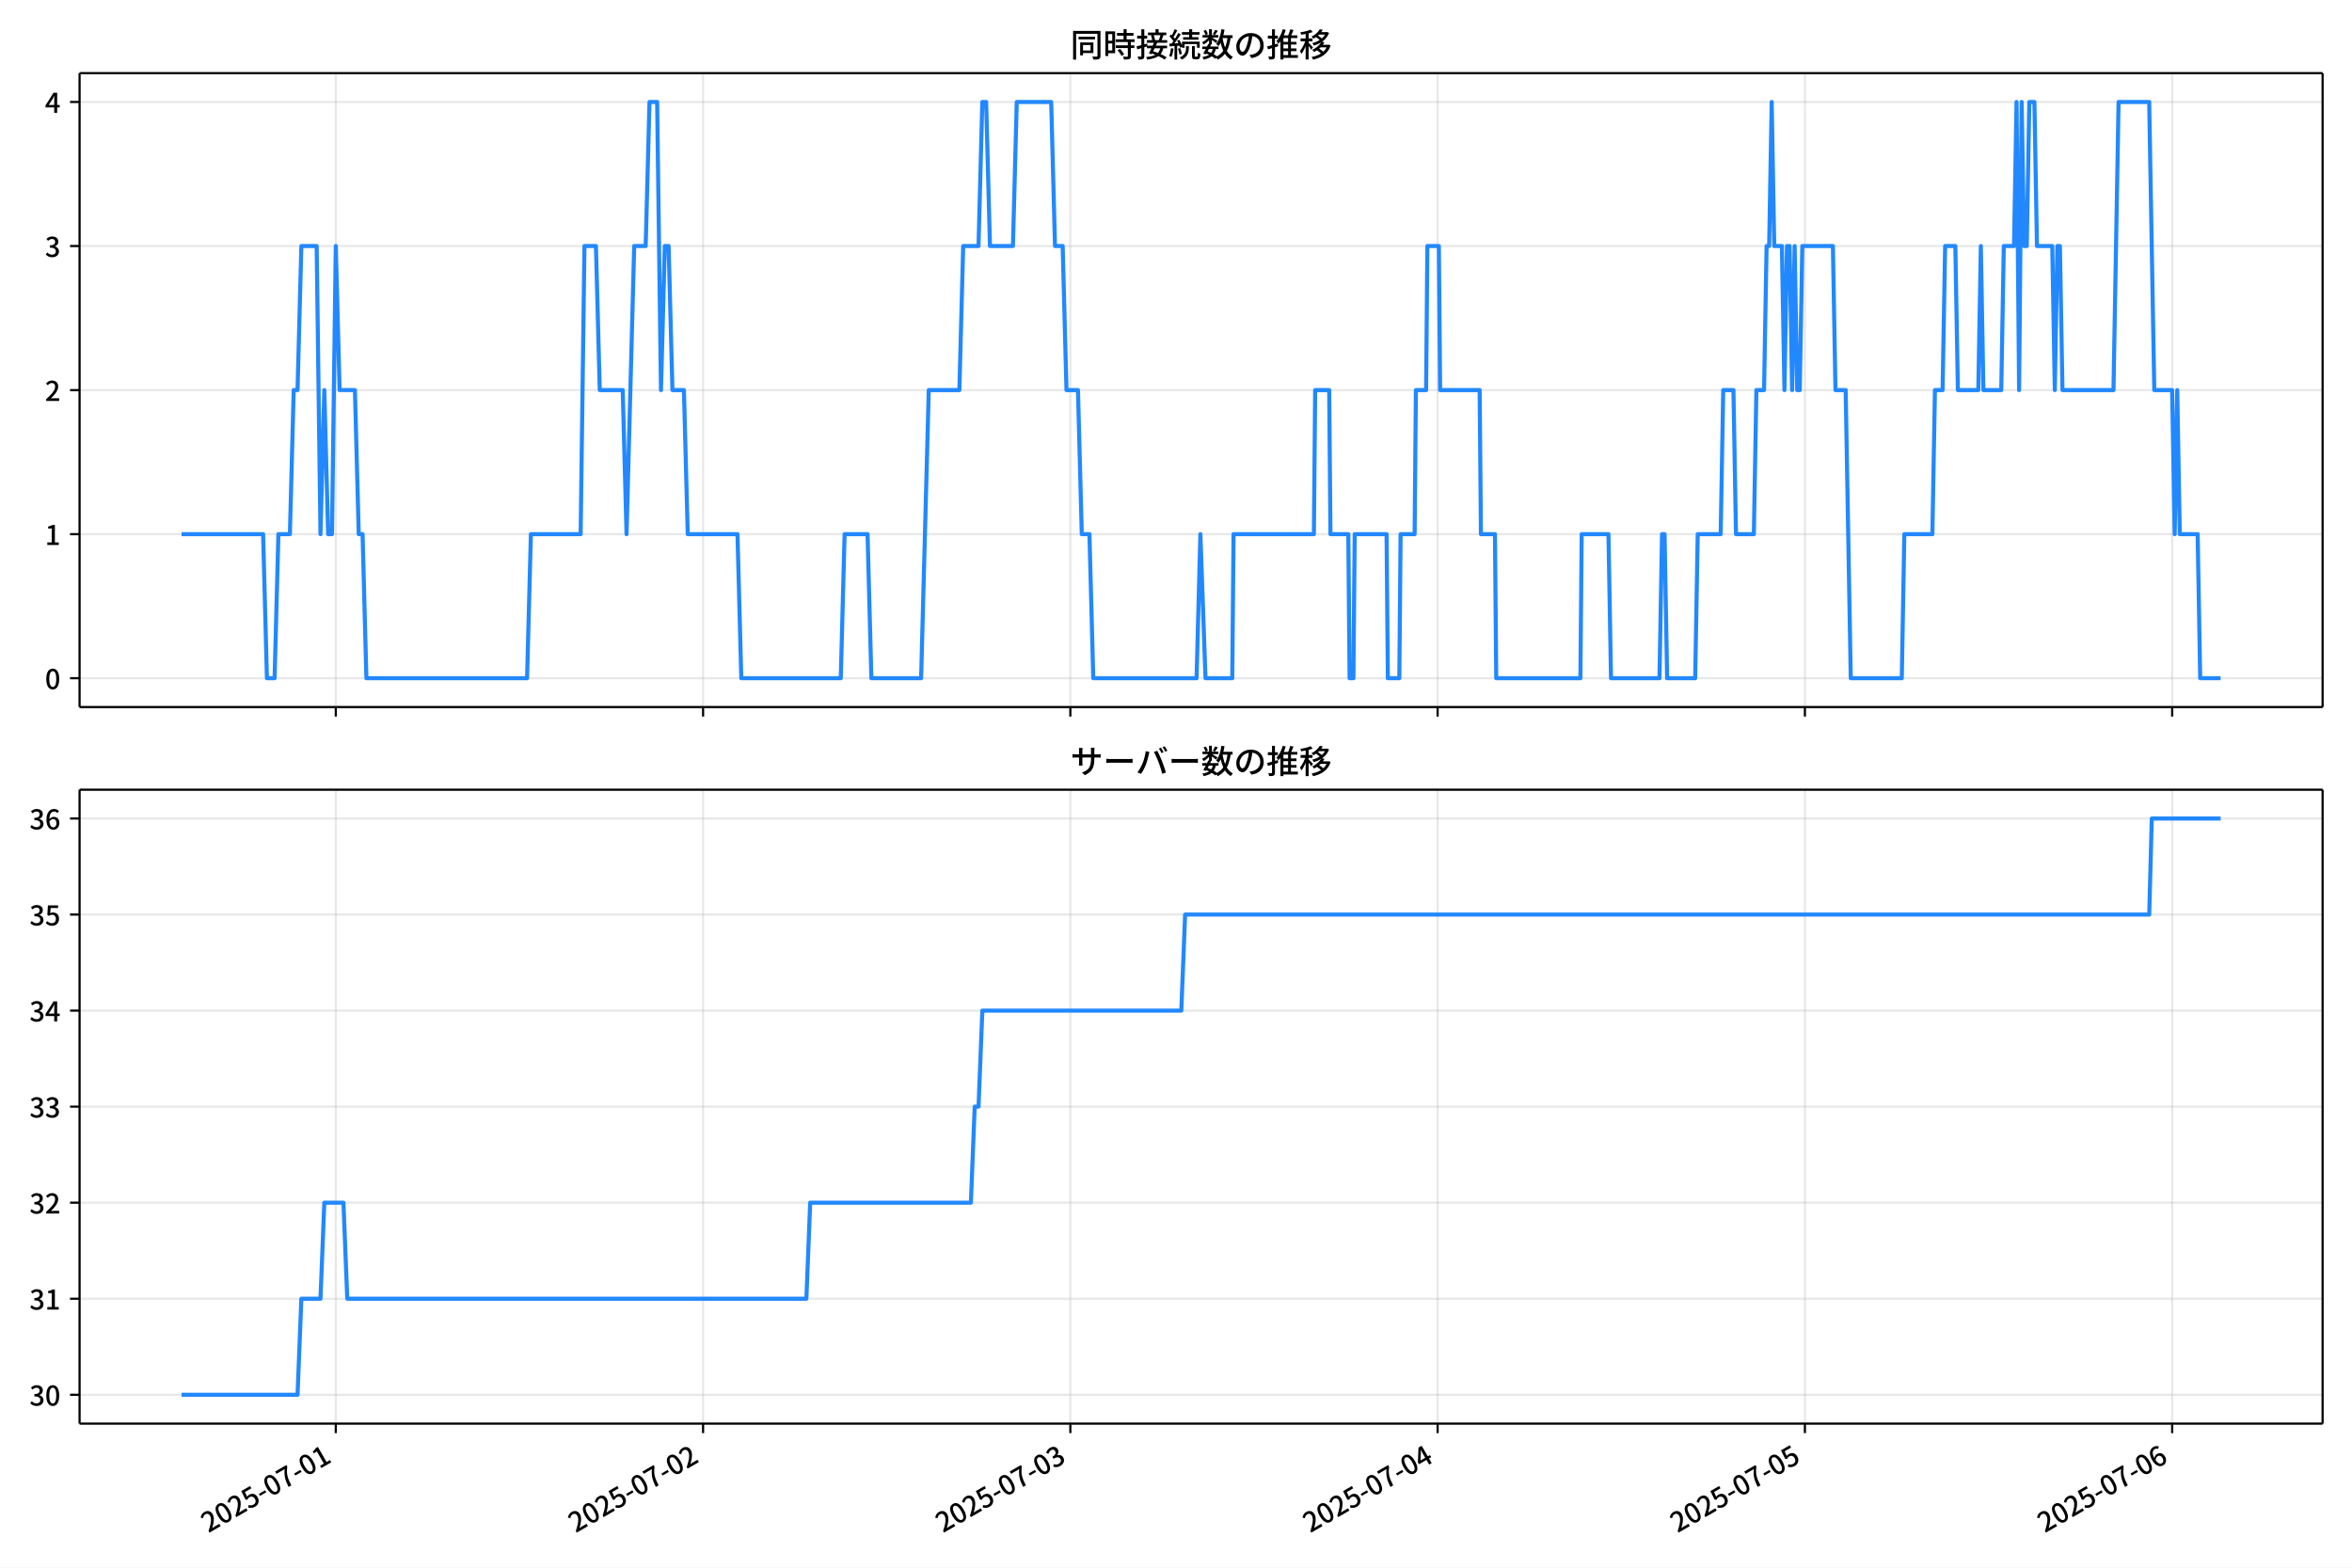
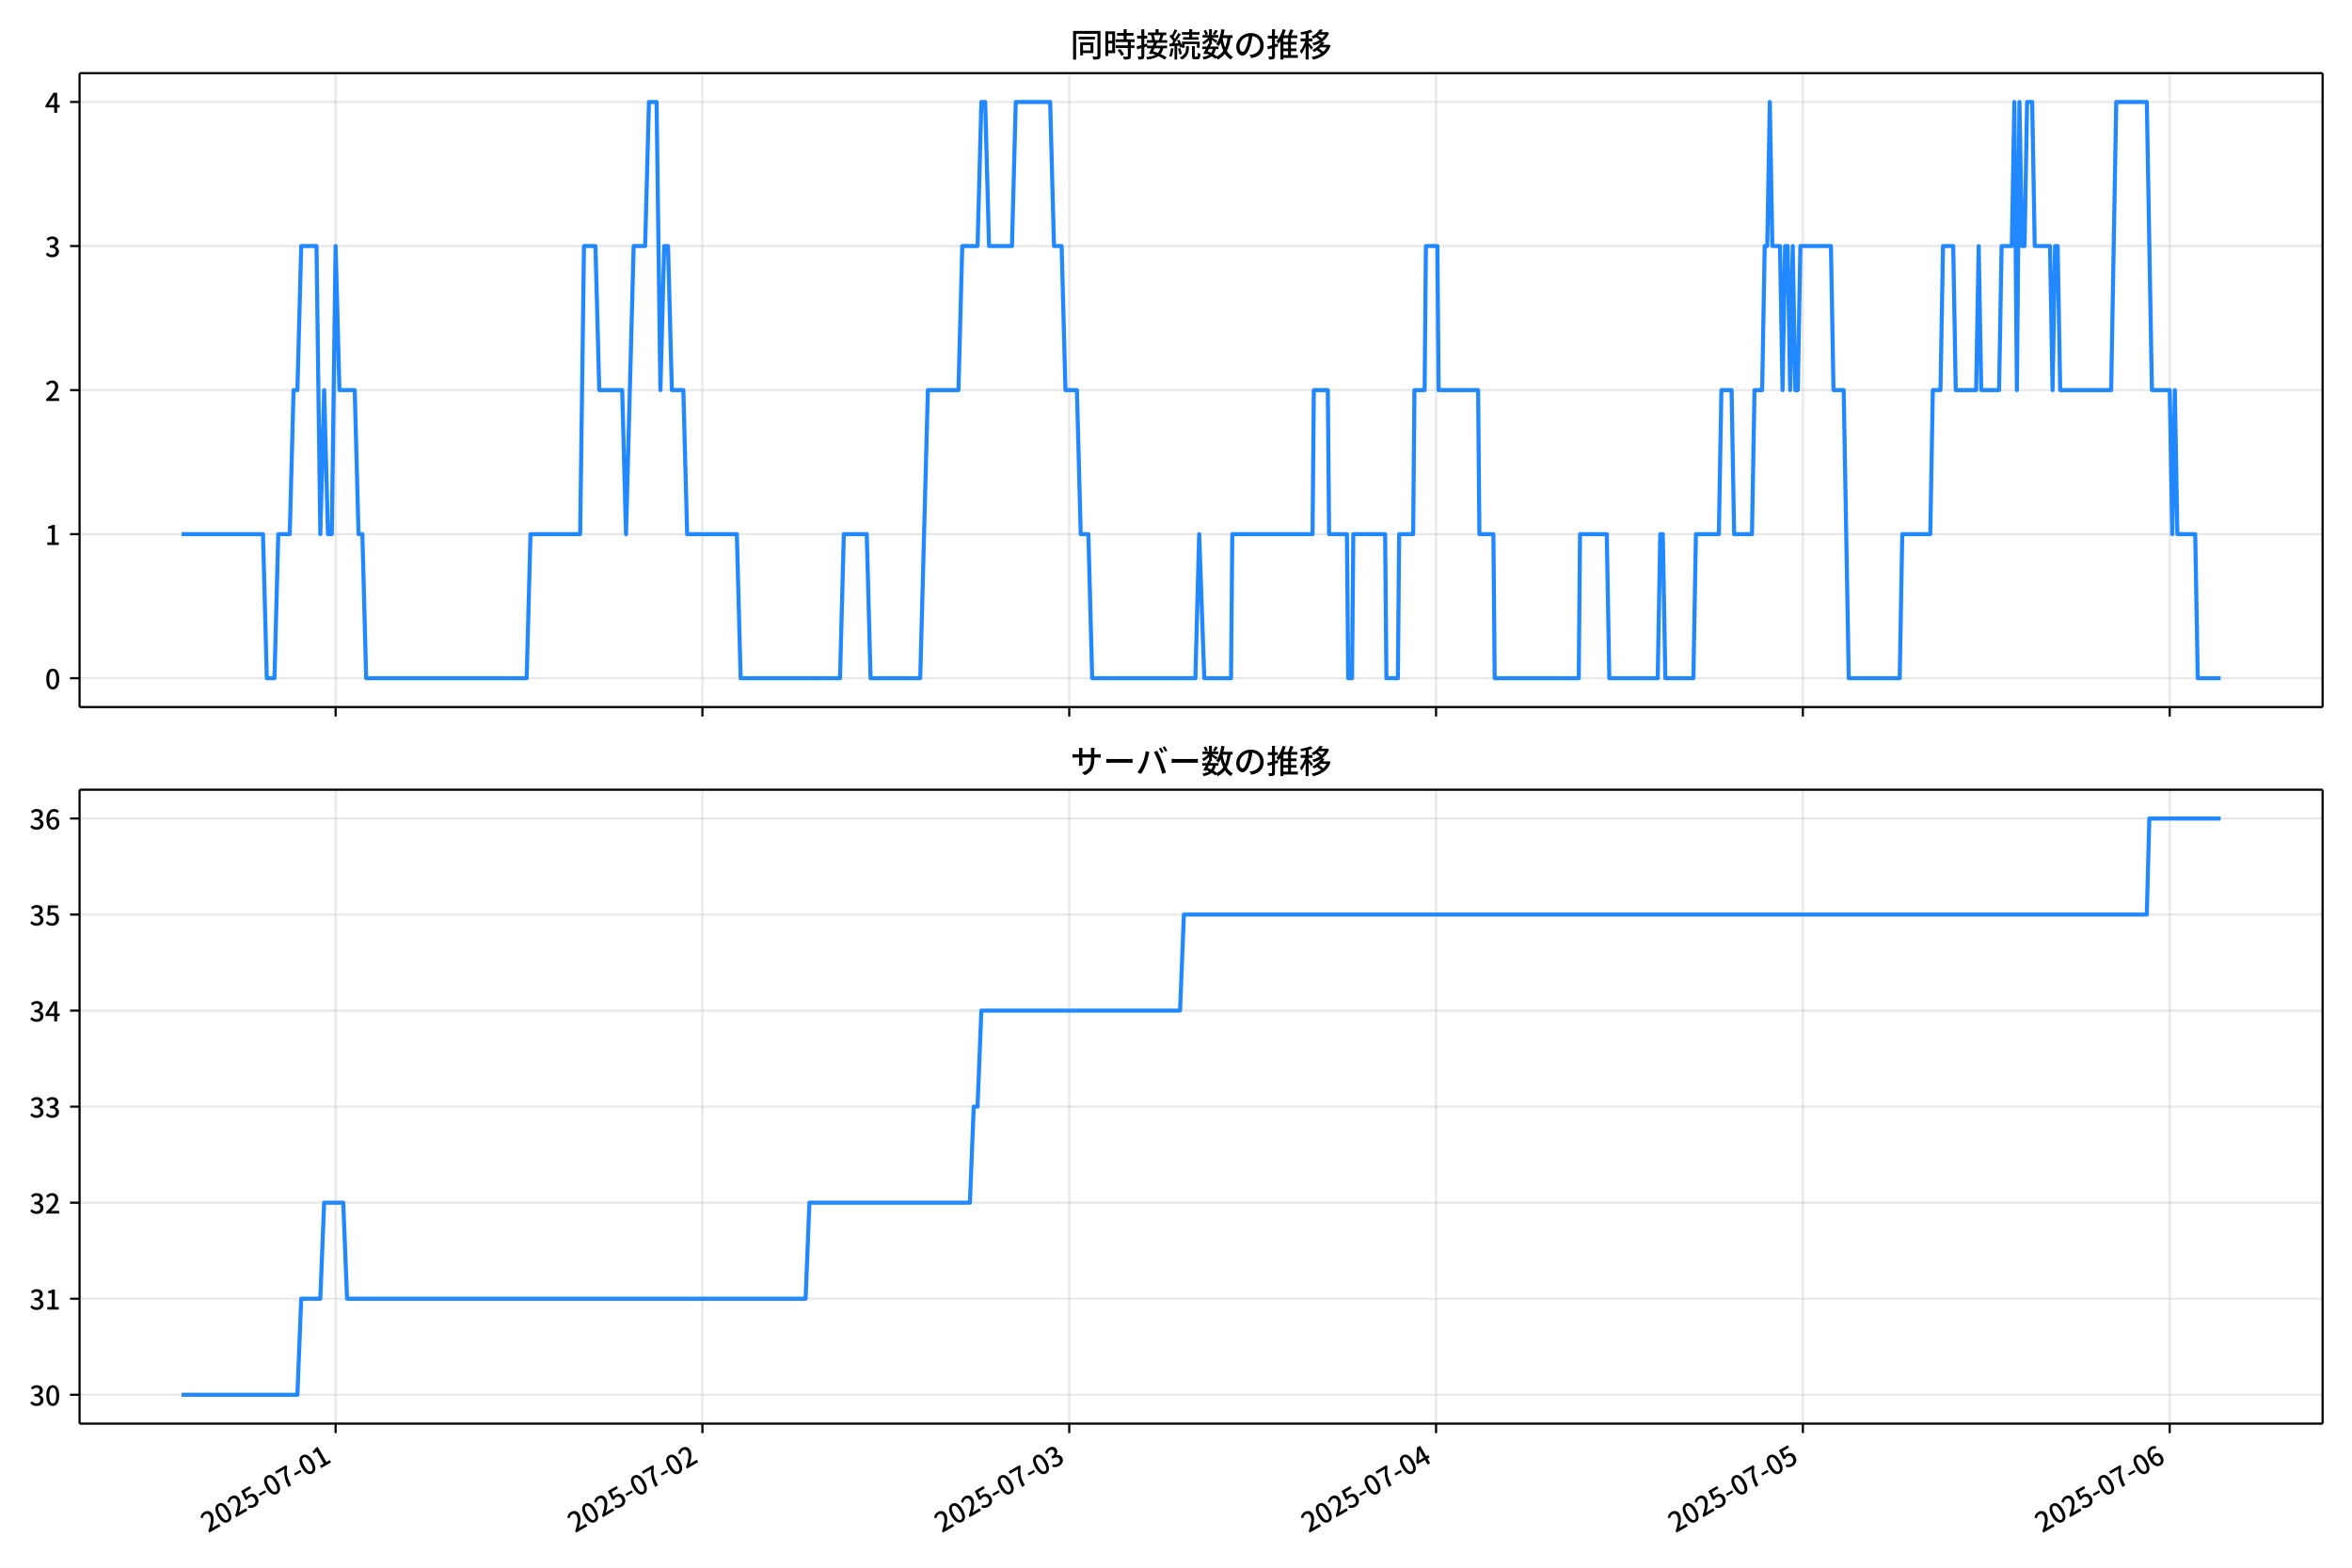
<svg xmlns="http://www.w3.org/2000/svg" xmlns:xlink="http://www.w3.org/1999/xlink" version="1.1" viewBox="0 0 864 576">
  <defs>
    <style type="text/css">*{stroke-linejoin: round; stroke-linecap: butt}</style>
  </defs>
  <g id="y">
    <g id="z">
      <path d="m0 576h864v-576h-864z" fill="#fff" />
    </g>
    <g id="aa">
      <g id="ab">
        <path d="m29.23 259.78h823.97v-232.9h-823.97z" fill="#fff" />
      </g>
      <g id="ac">
        <g id="ad">
          <g id="ae">
-             <path d="m123.35 259.78v-232.9" clip-path="url(#d)" fill="none" stroke="#b0b0b0" stroke-linecap="square" stroke-opacity=".3" stroke-width=".8" />
+             <path d="m123.28 259.78v-232.9" clip-path="url(#d)" fill="none" stroke="#b0b0b0" stroke-linecap="square" stroke-opacity=".3" stroke-width=".8" />
          </g>
          <g id="af">
            <defs>
-               <path id="e" d="m0 0v3.5" stroke="#000" stroke-width=".8" />
+               <path id="f" d="m0 0v3.5" stroke="#000" stroke-width=".8" />
            </defs>
-             <use x="123.354" y="259.778" stroke="#000000" stroke-width=".8" xlink:href="#e" />
+             <use x="123.283" y="259.778" stroke="#000000" stroke-width=".8" xlink:href="#f" />
          </g>
        </g>
        <g id="ag">
          <g id="ah">
-             <path d="m258.27 259.78v-232.9" clip-path="url(#d)" fill="none" stroke="#b0b0b0" stroke-linecap="square" stroke-opacity=".3" stroke-width=".8" />
+             <path d="m258.03 259.78v-232.9" clip-path="url(#d)" fill="none" stroke="#b0b0b0" stroke-linecap="square" stroke-opacity=".3" stroke-width=".8" />
          </g>
          <g id="ai">
-             <use x="258.272" y="259.778" stroke="#000000" stroke-width=".8" xlink:href="#e" />
+             <use x="258.033" y="259.778" stroke="#000000" stroke-width=".8" xlink:href="#f" />
          </g>
        </g>
        <g id="aj">
          <g id="ak">
-             <path d="m393.19 259.78v-232.9" clip-path="url(#d)" fill="none" stroke="#b0b0b0" stroke-linecap="square" stroke-opacity=".3" stroke-width=".8" />
+             <path d="m392.78 259.78v-232.9" clip-path="url(#d)" fill="none" stroke="#b0b0b0" stroke-linecap="square" stroke-opacity=".3" stroke-width=".8" />
          </g>
          <g id="al">
-             <use x="393.19" y="259.778" stroke="#000000" stroke-width=".8" xlink:href="#e" />
+             <use x="392.782" y="259.778" stroke="#000000" stroke-width=".8" xlink:href="#f" />
          </g>
        </g>
        <g id="am">
          <g id="an">
-             <path d="m528.11 259.78v-232.9" clip-path="url(#d)" fill="none" stroke="#b0b0b0" stroke-linecap="square" stroke-opacity=".3" stroke-width=".8" />
+             <path d="m527.53 259.78v-232.9" clip-path="url(#d)" fill="none" stroke="#b0b0b0" stroke-linecap="square" stroke-opacity=".3" stroke-width=".8" />
          </g>
          <g id="ao">
-             <use x="528.108" y="259.778" stroke="#000000" stroke-width=".8" xlink:href="#e" />
+             <use x="527.532" y="259.778" stroke="#000000" stroke-width=".8" xlink:href="#f" />
          </g>
        </g>
        <g id="ap">
          <g id="aq">
-             <path d="m663.03 259.78v-232.9" clip-path="url(#d)" fill="none" stroke="#b0b0b0" stroke-linecap="square" stroke-opacity=".3" stroke-width=".8" />
+             <path d="m662.28 259.78v-232.9" clip-path="url(#d)" fill="none" stroke="#b0b0b0" stroke-linecap="square" stroke-opacity=".3" stroke-width=".8" />
          </g>
          <g id="ar">
-             <use x="663.027" y="259.778" stroke="#000000" stroke-width=".8" xlink:href="#e" />
+             <use x="662.282" y="259.778" stroke="#000000" stroke-width=".8" xlink:href="#f" />
          </g>
        </g>
        <g id="as">
          <g id="at">
-             <path d="m797.95 259.78v-232.9" clip-path="url(#d)" fill="none" stroke="#b0b0b0" stroke-linecap="square" stroke-opacity=".3" stroke-width=".8" />
+             <path d="m797.03 259.78v-232.9" clip-path="url(#d)" fill="none" stroke="#b0b0b0" stroke-linecap="square" stroke-opacity=".3" stroke-width=".8" />
          </g>
          <g id="au">
-             <use x="797.945" y="259.778" stroke="#000000" stroke-width=".8" xlink:href="#e" />
+             <use x="797.032" y="259.778" stroke="#000000" stroke-width=".8" xlink:href="#f" />
          </g>
        </g>
      </g>
      <g id="av">
        <g id="aw">
          <g id="ax">
            <path d="m29.23 249.19h823.97" clip-path="url(#d)" fill="none" stroke="#b0b0b0" stroke-linecap="square" stroke-opacity=".3" stroke-width=".8" />
          </g>
          <g id="ay">
            <defs>
-               <path id="f" d="m0 0h-3.5" stroke="#000" stroke-width=".8" />
+               <path id="e" d="m0 0h-3.5" stroke="#000" stroke-width=".8" />
            </defs>
-             <use x="29.23" y="249.191" stroke="#000000" stroke-width=".8" xlink:href="#f" />
+             <use x="29.23" y="249.191" stroke="#000000" stroke-width=".8" xlink:href="#e" />
          </g>
          <g id="az">
            <g transform="translate(16.53 253.18) scale(.1 -.1)">
              <defs>
                <path id="a" transform="scale(.015625)" d="m1830-90q-460 0-806 275-346 276-535 823-188 547-188 1366 0 820 188 1357 189 538 535 803 346 266 806 266 461 0 800-269 340-269 528-803 189-534 189-1354 0-819-189-1366-188-547-528-823-339-275-800-275zm0 589q237 0 422 185 186 186 288 599 103 413 103 1091 0 679-103 1082-102 403-288 582-185 180-422 180-236 0-422-180-186-179-292-582-105-403-105-1082 0-678 105-1091 106-413 292-599 186-185 422-185z" />
              </defs>
              <use xlink:href="#a" />
            </g>
          </g>
        </g>
        <g id="ba">
          <g id="bb">
            <path d="m29.23 196.26h823.97" clip-path="url(#d)" fill="none" stroke="#b0b0b0" stroke-linecap="square" stroke-opacity=".3" stroke-width=".8" />
          </g>
          <g id="bc">
-             <use x="29.23" y="196.26" stroke="#000000" stroke-width=".8" xlink:href="#f" />
+             <use x="29.23" y="196.26" stroke="#000000" stroke-width=".8" xlink:href="#e" />
          </g>
          <g id="bd">
            <g transform="translate(16.53 200.25) scale(.1 -.1)">
              <defs>
                <path id="l" transform="scale(.015625)" d="m544 0v608h1037v3277h-845v467q333 58 579 147 247 90 451 218h557v-4109h915v-608h-2694z" />
              </defs>
              <use xlink:href="#l" />
            </g>
          </g>
        </g>
        <g id="be">
          <g id="bf">
            <path d="m29.23 143.33h823.97" clip-path="url(#d)" fill="none" stroke="#b0b0b0" stroke-linecap="square" stroke-opacity=".3" stroke-width=".8" />
          </g>
          <g id="bg">
-             <use x="29.23" y="143.329" stroke="#000000" stroke-width=".8" xlink:href="#f" />
+             <use x="29.23" y="143.329" stroke="#000000" stroke-width=".8" xlink:href="#e" />
          </g>
          <g id="bh">
            <g transform="translate(16.53 147.31) scale(.1 -.1)">
              <defs>
                <path id="b" transform="scale(.015625)" d="m282 0v429q697 621 1164 1136 468 515 701 956 234 442 234 826 0 256-87 451-86 196-262 301-176 106-445 106-275 0-506-151-230-150-422-368l-416 410q301 333 637 518 336 186 803 186 429 0 749-176t496-493 176-745q0-455-224-919t-615-935q-390-470-889-950 186 20 394 36t374 16h1184v-634h-3046z" />
              </defs>
              <use xlink:href="#b" />
            </g>
          </g>
        </g>
        <g id="bi">
          <g id="bj">
            <path d="m29.23 90.398h823.97" clip-path="url(#d)" fill="none" stroke="#b0b0b0" stroke-linecap="square" stroke-opacity=".3" stroke-width=".8" />
          </g>
          <g id="bk">
-             <use x="29.23" y="90.398" stroke="#000000" stroke-width=".8" xlink:href="#f" />
+             <use x="29.23" y="90.398" stroke="#000000" stroke-width=".8" xlink:href="#e" />
          </g>
          <g id="bl">
            <g transform="translate(16.53 94.383) scale(.1 -.1)">
              <defs>
                <path id="h" transform="scale(.015625)" d="m1715-90q-371 0-656 90t-503 240q-217 150-377 323l359 474q211-205 479-359 269-153 634-153 269 0 467 92 199 93 311 266t112 423q0 256-125 451t-429 300q-304 106-835 106v551q467 0 732 105 266 106 384 291 119 186 119 423 0 307-192 489-192 183-531 183-269 0-503-119-233-118-438-316l-384 460q282 256 614 413 333 157 737 157 422 0 748-144 327-144 512-413 186-269 186-659 0-403-221-685-221-281-592-422v-26q269-70 490-227t349-400 128-557q0-422-215-726-214-304-573-468-358-163-787-163z" />
              </defs>
              <use xlink:href="#h" />
            </g>
          </g>
        </g>
        <g id="bm">
          <g id="bn">
            <path d="m29.23 37.466h823.97" clip-path="url(#d)" fill="none" stroke="#b0b0b0" stroke-linecap="square" stroke-opacity=".3" stroke-width=".8" />
          </g>
          <g id="bo">
-             <use x="29.23" y="37.466" stroke="#000000" stroke-width=".8" xlink:href="#f" />
+             <use x="29.23" y="37.466" stroke="#000000" stroke-width=".8" xlink:href="#e" />
          </g>
          <g id="bp">
            <g transform="translate(16.53 41.451) scale(.1 -.1)">
              <defs>
                <path id="k" transform="scale(.015625)" d="m2170 0v3072q0 192 12 457 13 266 20 458h-26q-90-179-183-365-92-185-195-364l-921-1415h2579v-576h-3328v493l1875 2957h858v-4717h-691z" />
              </defs>
              <use xlink:href="#k" />
            </g>
          </g>
        </g>
      </g>
      <g id="bq">
-         <path d="m66.683 196.26h29.968l1.405 52.931h2.811l1.405-52.931h4.216l1.405-52.931h1.405l1.405-52.931h5.622l1.405 105.86 1.405-52.931 1.405 52.931h1.405l1.405-105.86 1.405 52.931h5.622l1.405 52.931h1.405l1.405 52.931h59.027l1.405-52.931h18.27l1.405-105.86h4.216l1.405 52.931h8.432l1.405 52.931 2.811-105.86h4.216l1.405-52.931h2.811l1.405 105.86 1.405-52.931h1.405l1.405 52.931h4.216l1.405 52.931h18.27l1.405 52.931h36.54l1.405-52.931h8.432l1.405 52.931h18.27l2.811-105.86h11.243l1.405-52.931h5.622l1.405-52.931h1.405l1.405 52.931h8.432l1.405-52.931h12.649l1.405 52.931h2.811l1.405 52.931h4.216l1.405 52.931h2.811l1.405 52.931h37.946l1.405-52.931 1.874 52.931h9.838l.468-52.931h29.513l.468-52.931h5.153l.468 52.931h6.559l.468 52.931h1.405l.468-52.931h11.712l.468 52.931h4.216l.468-52.931h5.153l.468-52.931h3.748l.468-52.931h4.216l.468 52.931h14.522l.468 52.931h5.153l.468 52.931h30.919l.468-52.931h9.838l.937 52.931h17.802l.937-52.931h.937l.937 52.931h10.306l.937-52.931h8.432l.937-52.931h3.748l.937 52.931h6.559l.937-52.931h2.811l.937-52.931h.937l.937-52.931.937 52.931h2.811l.937 52.931.937-52.931h.937l.937 52.931.937-52.931.937 52.931h.937l.937-52.931h11.243l.937 52.931h3.748l1.874 105.86h18.739l.937-52.931h10.306l.937-52.931h2.811l.937-52.931h3.748l.937 52.931h7.495l.937-52.931.937 52.931h6.559l.937-52.931h3.748l.937-52.931.937 105.86.937-105.86.937 52.931h.937l.937-52.931h1.874l.937 52.931h5.622l.937 52.931.937-52.931h.937l.937 52.931h18.739l1.874-105.86h11.243l1.874 105.86h6.559l.937 52.931.937-52.931.937 52.931h6.559l.937 52.931h7.495v0" clip-path="url(#d)" fill="none" stroke="#28f" stroke-linecap="square" stroke-width="1.5" />
+         <path d="m66.683 196.26h29.93l1.404 52.931h2.807l1.404-52.931h4.211l1.404-52.931h1.404l1.404-52.931h5.615l1.404 105.86 1.404-52.931 1.404 52.931h1.404l1.404-105.86 1.404 52.931h5.615l1.404 52.931h1.404l1.404 52.931h58.953l1.404-52.931h18.247l1.404-105.86h4.211l1.404 52.931h8.422l1.404 52.931 2.807-105.86h4.211l1.404-52.931h2.807l1.404 105.86 1.404-52.931h1.404l1.404 52.931h4.211l1.404 52.931h18.247l1.404 52.931h36.495l1.404-52.931h8.422l1.404 52.931h18.247l2.807-105.86h11.229l1.404-52.931h5.615l1.404-52.931h1.404l1.404 52.931h8.422l1.404-52.931h12.633l1.404 52.931h2.807l1.404 52.931h4.211l1.404 52.931h2.807l1.404 52.931h37.898l1.404-52.931 1.871 52.931h9.825l.468-52.931h29.477l.468-52.931h5.147l.468 52.931h6.55l.468 52.931h1.404l.468-52.931h11.697l.468 52.931h4.211l.468-52.931h5.147l.468-52.931h3.743l.468-52.931h4.211l.468 52.931h14.504l.468 52.931h5.147l.468 52.931h30.88l.468-52.931h9.825l.936 52.931h17.779l.936-52.931h.936l.936 52.931h10.293l.936-52.931h8.422l.936-52.931h3.743l.936 52.931h6.55l.936-52.931h2.807l.936-52.931h.936l.936-52.931.936 52.931h2.807l.936 52.931.936-52.931h.936l.936 52.931.936-52.931.936 52.931h.936l.936-52.931h11.229l.936 52.931h3.743l1.871 105.86h18.715l.936-52.931h10.293l.936-52.931h2.807l.936-52.931h3.743l.936 52.931h7.486l.936-52.931.936 52.931h6.55l.936-52.931h3.743l.936-52.931.936 105.86.936-105.86.936 52.931h.936l.936-52.931h1.871l.936 52.931h5.615l.936 52.931.936-52.931h.936l.936 52.931h18.715l1.871-105.86h11.229l1.871 105.86h6.55l.936 52.931.936-52.931.936 52.931h6.55l.936 52.931h8.422v0" clip-path="url(#d)" fill="none" stroke="#28f" stroke-linecap="square" stroke-width="1.5" />
      </g>
      <g id="br">
        <path d="m29.23 259.78v-232.9" fill="none" stroke="#000" stroke-linecap="square" stroke-width=".8" />
      </g>
      <g id="bs">
        <path d="m853.2 259.78v-232.9" fill="none" stroke="#000" stroke-linecap="square" stroke-width=".8" />
      </g>
      <g id="bt">
        <path d="m29.23 259.78h823.97" fill="none" stroke="#000" stroke-linecap="square" stroke-width=".8" />
      </g>
      <g id="bu">
        <path d="m29.23 26.88h823.97" fill="none" stroke="#000" stroke-linecap="square" stroke-width=".8" />
      </g>
      <g id="bv">
        <g transform="translate(393.22 20.88) scale(.12 -.12)">
          <defs>
            <path id="v" transform="scale(.015625)" d="m1587 3936h3232v-518h-3232v518zm320-1114h557v-2534h-557v2534zm301 0h2291v-2086h-2291v512h1734v1069h-1734v505zm-1683 2260h5113v-570h-4524v-5056h-589v5626zm4768 0h595v-4896q0-250-67-397t-227-218q-160-77-426-96t-675-19q-13 83-45 192t-77 218q-45 108-89 185 281-13 527-13 247 0 330 0 83 7 118 42 36 35 36 112v4890z" />
            <path id="t" transform="scale(.015625)" d="m2714 4672h3238v-525h-3238v525zm-244-1235h3712v-538h-3712v538zm20-1184h3635v-531h-3635v531zm1523 3155h595v-2310h-595v2310zm832-2451h589v-2823q0-230-61-364-61-135-227-199-167-70-423-86t-633-16q-20 121-78 285-57 163-121 284 275-6 509-9t310-3q77 6 106 28 29 23 29 93v2810zm-2023-1677 487 282q153-160 313-352t294-381q135-189 206-343l-519-313q-64 153-189 348-124 196-278 394-154 199-314 365zm-2086 3718h1619v-4281h-1619v544h1056v3187h-1056v550zm32-1843h1293v-537h-1293v537zm-320 1843h563v-4832h-563v4832z" />
            <path id="u" transform="scale(.015625)" d="m3866 5408h614v-870h-614v870zm-1479-653h3597v-518h-3597v518zm-230-1485h4e3v-518h-4e3v518zm825 922 519 102q64-160 121-342 58-182 96-352 39-170 45-304l-544-128q-6 134-42 313-35 180-83 365-48 186-112 346zm1856 109 589-71q-96-275-202-557-105-281-195-486l-518 77q58 147 122 329 64 183 118 372t86 336zm-2643-2106h3943v-518h-3943v518zm1408 685 602-115q-167-371-362-784t-390-797-362-685l-525 179q160 288 346 666t368 784 323 752zm-659-2157 358 403q352-102 733-240 381-137 752-304 371-166 697-336 327-169 558-329l-384-461q-218 160-532 336-313 176-685 345-371 170-755 323-384 154-742 263zm1894 1114 583-71q-122-550-353-944-230-393-604-662t-922-435q-547-167-1296-269-25 128-93 269-67 141-137 230 678 64 1168 192t819 349q330 221 531 550 202 330 304 791zm-4684 217q396 90 953 240 557 151 1120 311l77-544q-525-154-1053-311-528-156-963-284l-134 588zm121 2093h1965v-563h-1965v563zm819 1248h576v-5229q0-236-51-374t-192-208q-141-77-355-99-214-23-541-16-13 115-64 288t-109 294q205-6 381-6t234 0q64 0 92 28 29 29 29 93v5229z" />
            <path id="s" transform="scale(.015625)" d="m4058 5408h595v-1798h-595v1798zm-1415-563h3443v-499h-3443v499zm231-992h3008v-499h-3008v499zm-224-877h3475v-1203h-531v729h-2432v-729h-512v1203zm1964-877h551v-1881q0-122 22-157 23-35 106-35 25 0 92 0 68 0 135 0t99 0q51 0 83 54t45 224 19 515q90-70 234-131t259-93q-19-429-83-662-64-234-183-326-118-93-316-93-39 0-103 0t-134 0-138 0q-67 0-99 0-237 0-365 64t-176 218q-48 153-48 422v1881zm-1164-6h550v-455q0-243-48-528-48-284-186-579-137-294-409-572-272-279-727-503-70 90-192 208-121 118-230 195 416 205 665 438 250 234 371 474 122 240 164 467 42 228 42 413v442zm-2240 3309 524-192q-121-244-259-503-137-259-275-496t-259-416l-410 173q122 186 246 438 125 253 240 515 116 263 193 481zm716-743 500-230q-224-359-496-756-272-396-548-764-275-368-518-650l-358 205q179 211 377 483 199 272 387 569 189 298 358 592 170 295 298 551zm-1721-665 307 403q166-154 339-340 173-185 320-364t224-327l-326-460q-77 160-218 348-141 189-314 384-172 196-332 356zm1485-832 435 179q128-211 249-458 122-246 215-474 93-227 137-412l-473-211q-32 185-119 422-86 237-201 486-115 250-243 468zm-1530-583q422 26 998 54 576 29 1184 68l7-499q-570-45-1127-84-556-38-992-70l-70 531zm1702-992 436 135q121-276 214-596t118-556l-454-148q-26 237-112 563-86 327-202 602zm-1363 109 499-83q-57-455-163-897-105-441-253-748-51 32-134 73-83 42-170 83-86 42-144 62 148 294 234 697t131 813zm691 627h525v-2861h-525v2861z" />
            <path id="n" transform="scale(.015625)" d="m224 2022h3187v-499h-3187v499zm51 2247h3111v-487h-3111v487zm1127-1735 563-121q-154-320-333-672t-352-679q-173-326-326-582l-532 173q148 243 324 566t345 669q170 346 311 646zm934-832 563-64q-89-480-262-838t-461-614-701-432-976-298q-25 128-99 269t-157 237q659 102 1085 303 426 202 666 554t342 883zm422 3597 519-211q-147-218-298-436-150-217-278-377l-403 186q121 173 252 413 132 240 208 425zm-1203 109h563v-2957h-563v2957zm-1075-320 448 186q134-192 246-420 112-227 157-393l-467-211q-38 172-147 406t-237 432zm1094-1050 397-236q-160-263-400-529-240-265-519-489-278-224-553-378-51 103-141 237-89 135-179 218 269 109 534 294 266 186 493 416 228 231 368 467zm487-204q83-45 246-145 163-99 352-211t346-211 221-150l-327-423q-83 77-230 198-147 122-317 253-170 132-327 250-156 119-259 189l295 250zm1798 396h2311v-556h-2311v556zm115 1178 615-90q-103-640-263-1235t-384-1101q-224-505-512-889-44 57-134 134t-186 157-166 125q275 339 473 796 199 458 340 995 141 538 217 1108zm1223-1510 614-58q-147-1101-445-1940-297-838-813-1443-515-604-1321-1014-26 71-90 177-64 105-134 208-70 102-128 159 742 346 1212 880 471 535 730 1290 260 755 375 1741zm-1005-135q134-851 387-1597 253-745 659-1305 407-560 1002-874-70-57-154-150-83-93-154-189-70-96-121-179-633 371-1056 988-422 618-688 1434-265 816-425 1783l550 89zm-3309-3065 327 416q377-148 754-330 378-182 701-378 324-195 548-368l-416-435q-211 179-519 378-307 198-666 383-358 186-729 334z" />
            <path id="r" transform="scale(.015625)" d="m3686 4378q-64-493-163-1041-99-547-265-1084-192-653-432-1104t-522-688-595-237q-320 0-596 221-275 221-448 621-172 400-172 931 0 537 220 1017 221 480 611 851 391 372 909 583 519 211 1121 211 576 0 1040-186 464-185 793-515 330-329 502-771 173-441 173-941 0-672-278-1194-278-521-816-851-538-329-1318-444l-378 601q166 20 307 42t263 48q307 70 585 217 279 148 496 375 218 227 342 534 125 308 125 692t-122 713q-121 330-358 573-236 243-582 380-346 138-781 138-525 0-935-186-409-185-694-489-284-304-432-656-147-352-147-678 0-365 89-605 90-240 224-355 135-115 276-115t288 144 297 457q151 314 298 800 147 461 246 982 100 522 145 1021l684-12z" />
            <path id="o" transform="scale(.015625)" d="m2995 2925h2893v-519h-2893v519zm0-1280h2893v-519h-2893v519zm-64-1299h3232v-557h-3232v557zm1312 3577h563v-3763h-563v3763zm429 1466 634-141q-154-390-340-794-185-403-339-684l-512 140q103 199 208 458 106 259 195 528 90 269 154 493zm-1472 25 582-147q-153-518-371-1018-217-499-483-931t-573-758q-38 64-109 160-70 96-147 198-77 103-141 160 416 416 733 1034t509 1302zm128-1203h2720v-537h-2720v-4205h-582v4422l313 320h269zm-3174-2157q396 90 953 240 557 151 1120 311l77-544q-525-154-1053-311-528-156-963-284l-134 588zm121 2093h1965v-563h-1965v563zm819 1248h576v-5229q0-236-51-374t-192-208q-141-77-355-99-214-23-541-16-13 115-64 288t-109 294q205-6 381-6t234 0q64 0 92 28 29 29 29 93v5229z" />
            <path id="m" transform="scale(.015625)" d="m4051 5402 595-109q-281-493-729-941t-1107-806q-39 64-106 144t-141 153q-73 74-137 119 608 288 1011 678t614 762zm-77-557h1511v-493h-1863l352 493zm1293 0h109l109 25 384-179q-192-505-496-905t-695-701q-390-301-845-519-454-217-947-358-44 109-137 253t-176 227q448 109 867 294 419 186 777 445 359 259 631 592t419 730v96zm-1990-954 377 307q167-96 336-218 170-121 320-249 151-128 247-237l-397-332q-90 108-237 236t-317 259q-169 132-329 234zm1107-934 595-109q-307-538-803-1031-496-492-1232-876-38 64-102 144t-138 156q-74 77-138 116 455 217 807 483t604 554q253 288 407 563zm-90-589h1460v-506h-1818l358 506zm1268 0h121l109 26 384-167q-192-614-531-1075t-787-794q-448-332-983-553-534-221-1129-355-45 115-132 269-86 153-176 249 551 96 1043 285 493 189 903 473 410 285 714 669t464 883v90zm-2132-1056 410 339q186-102 384-237 198-134 371-275t282-269l-435-371q-103 128-270 272-166 144-361 288t-381 253zm-2150 3533h589v-5376h-589v5376zm-992-1242h2336v-569h-2336v569zm1024-224 365-160q-96-339-231-707-134-368-291-727-157-358-336-672-179-313-365-537-44 128-134 291t-160 272q173 192 339 457 167 266 323 570 157 304 282 618t208 595zm941 1946 416-467q-314-122-695-221-380-99-784-173-403-74-780-131-20 102-71 236-51 135-102 231 358 58 732 138 375 80 711 179t573 208zm-397-2579q58-45 179-170 122-125 266-266 144-140 259-265t160-183l-352-473q-58 102-157 255-99 154-218 317-118 164-227 311-108 147-185 237l275 237z" />
          </defs>
          <use xlink:href="#v" />
          <use transform="translate(100)" xlink:href="#t" />
          <use transform="translate(200)" xlink:href="#u" />
          <use transform="translate(300)" xlink:href="#s" />
          <use transform="translate(400)" xlink:href="#n" />
          <use transform="translate(500)" xlink:href="#r" />
          <use transform="translate(600)" xlink:href="#o" />
          <use transform="translate(700)" xlink:href="#m" />
        </g>
      </g>
    </g>
    <g id="bw">
      <g id="bx">
        <path d="m29.23 523.06h823.97v-232.9h-823.97z" fill="#fff" />
      </g>
      <g id="by">
        <g id="bz">
          <g id="ca">
-             <path d="m123.35 523.06v-232.9" clip-path="url(#c)" fill="none" stroke="#b0b0b0" stroke-linecap="square" stroke-opacity=".3" stroke-width=".8" />
+             <path d="m123.28 523.06v-232.9" clip-path="url(#c)" fill="none" stroke="#b0b0b0" stroke-linecap="square" stroke-opacity=".3" stroke-width=".8" />
          </g>
          <g id="cb">
-             <use x="123.354" y="523.055" stroke="#000000" stroke-width=".8" xlink:href="#e" />
+             <use x="123.283" y="523.055" stroke="#000000" stroke-width=".8" xlink:href="#f" />
          </g>
          <g id="cc">
-             <g transform="translate(76.564 563.33) rotate(-30) scale(.1 -.1)">
+             <g transform="translate(76.493 563.33) rotate(-30) scale(.1 -.1)">
              <defs>
                <path id="i" transform="scale(.015625)" d="m1715-90q-365 0-653 90t-506 237q-217 147-383 307l352 480q134-134 294-246t361-183q202-70 452-70 262 0 473 118 212 119 333 346 122 227 122 541 0 460-247 716-246 256-649 256-224 0-384-64t-365-198l-365 237 141 2240h2387v-627h-1747l-109-1204q154 77 307 118 154 42 340 42 397 0 723-160t518-490q192-329 192-847 0-519-224-887t-586-560q-361-192-777-192z" />
                <path id="g" transform="scale(.015625)" d="m301 1536v544h1689v-544h-1689z" />
                <path id="j" transform="scale(.015625)" d="m1235 0q32 646 109 1187t224 1024 384 941 576 938h-2208v627h3027v-455q-409-512-665-989-256-476-397-969t-205-1053-90-1251h-755z" />
              </defs>
              <use xlink:href="#b" />
              <use transform="translate(57)" xlink:href="#a" />
              <use transform="translate(114)" xlink:href="#b" />
              <use transform="translate(171)" xlink:href="#i" />
              <use transform="translate(228)" xlink:href="#g" />
              <use transform="translate(263.7)" xlink:href="#a" />
              <use transform="translate(320.7)" xlink:href="#j" />
              <use transform="translate(377.7)" xlink:href="#g" />
              <use transform="translate(413.4)" xlink:href="#a" />
              <use transform="translate(470.4)" xlink:href="#l" />
            </g>
          </g>
        </g>
        <g id="cd">
          <g id="ce">
-             <path d="m258.27 523.06v-232.9" clip-path="url(#c)" fill="none" stroke="#b0b0b0" stroke-linecap="square" stroke-opacity=".3" stroke-width=".8" />
+             <path d="m258.03 523.06v-232.9" clip-path="url(#c)" fill="none" stroke="#b0b0b0" stroke-linecap="square" stroke-opacity=".3" stroke-width=".8" />
          </g>
          <g id="cf">
-             <use x="258.272" y="523.055" stroke="#000000" stroke-width=".8" xlink:href="#e" />
+             <use x="258.033" y="523.055" stroke="#000000" stroke-width=".8" xlink:href="#f" />
          </g>
          <g id="cg">
-             <g transform="translate(211.48 563.33) rotate(-30) scale(.1 -.1)">
+             <g transform="translate(211.24 563.33) rotate(-30) scale(.1 -.1)">
              <use xlink:href="#b" />
              <use transform="translate(57)" xlink:href="#a" />
              <use transform="translate(114)" xlink:href="#b" />
              <use transform="translate(171)" xlink:href="#i" />
              <use transform="translate(228)" xlink:href="#g" />
              <use transform="translate(263.7)" xlink:href="#a" />
              <use transform="translate(320.7)" xlink:href="#j" />
              <use transform="translate(377.7)" xlink:href="#g" />
              <use transform="translate(413.4)" xlink:href="#a" />
              <use transform="translate(470.4)" xlink:href="#b" />
            </g>
          </g>
        </g>
        <g id="ch">
          <g id="ci">
-             <path d="m393.19 523.06v-232.9" clip-path="url(#c)" fill="none" stroke="#b0b0b0" stroke-linecap="square" stroke-opacity=".3" stroke-width=".8" />
+             <path d="m392.78 523.06v-232.9" clip-path="url(#c)" fill="none" stroke="#b0b0b0" stroke-linecap="square" stroke-opacity=".3" stroke-width=".8" />
          </g>
          <g id="cj">
-             <use x="393.19" y="523.055" stroke="#000000" stroke-width=".8" xlink:href="#e" />
+             <use x="392.782" y="523.055" stroke="#000000" stroke-width=".8" xlink:href="#f" />
          </g>
          <g id="ck">
-             <g transform="translate(346.4 563.33) rotate(-30) scale(.1 -.1)">
+             <g transform="translate(345.99 563.33) rotate(-30) scale(.1 -.1)">
              <use xlink:href="#b" />
              <use transform="translate(57)" xlink:href="#a" />
              <use transform="translate(114)" xlink:href="#b" />
              <use transform="translate(171)" xlink:href="#i" />
              <use transform="translate(228)" xlink:href="#g" />
              <use transform="translate(263.7)" xlink:href="#a" />
              <use transform="translate(320.7)" xlink:href="#j" />
              <use transform="translate(377.7)" xlink:href="#g" />
              <use transform="translate(413.4)" xlink:href="#a" />
              <use transform="translate(470.4)" xlink:href="#h" />
            </g>
          </g>
        </g>
        <g id="cl">
          <g id="cm">
-             <path d="m528.11 523.06v-232.9" clip-path="url(#c)" fill="none" stroke="#b0b0b0" stroke-linecap="square" stroke-opacity=".3" stroke-width=".8" />
+             <path d="m527.53 523.06v-232.9" clip-path="url(#c)" fill="none" stroke="#b0b0b0" stroke-linecap="square" stroke-opacity=".3" stroke-width=".8" />
          </g>
          <g id="cn">
-             <use x="528.108" y="523.055" stroke="#000000" stroke-width=".8" xlink:href="#e" />
+             <use x="527.532" y="523.055" stroke="#000000" stroke-width=".8" xlink:href="#f" />
          </g>
          <g id="co">
-             <g transform="translate(481.32 563.33) rotate(-30) scale(.1 -.1)">
+             <g transform="translate(480.74 563.33) rotate(-30) scale(.1 -.1)">
              <use xlink:href="#b" />
              <use transform="translate(57)" xlink:href="#a" />
              <use transform="translate(114)" xlink:href="#b" />
              <use transform="translate(171)" xlink:href="#i" />
              <use transform="translate(228)" xlink:href="#g" />
              <use transform="translate(263.7)" xlink:href="#a" />
              <use transform="translate(320.7)" xlink:href="#j" />
              <use transform="translate(377.7)" xlink:href="#g" />
              <use transform="translate(413.4)" xlink:href="#a" />
              <use transform="translate(470.4)" xlink:href="#k" />
            </g>
          </g>
        </g>
        <g id="cp">
          <g id="cq">
-             <path d="m663.03 523.06v-232.9" clip-path="url(#c)" fill="none" stroke="#b0b0b0" stroke-linecap="square" stroke-opacity=".3" stroke-width=".8" />
+             <path d="m662.28 523.06v-232.9" clip-path="url(#c)" fill="none" stroke="#b0b0b0" stroke-linecap="square" stroke-opacity=".3" stroke-width=".8" />
          </g>
          <g id="cr">
-             <use x="663.027" y="523.055" stroke="#000000" stroke-width=".8" xlink:href="#e" />
+             <use x="662.282" y="523.055" stroke="#000000" stroke-width=".8" xlink:href="#f" />
          </g>
          <g id="cs">
-             <g transform="translate(616.24 563.33) rotate(-30) scale(.1 -.1)">
+             <g transform="translate(615.49 563.33) rotate(-30) scale(.1 -.1)">
              <use xlink:href="#b" />
              <use transform="translate(57)" xlink:href="#a" />
              <use transform="translate(114)" xlink:href="#b" />
              <use transform="translate(171)" xlink:href="#i" />
              <use transform="translate(228)" xlink:href="#g" />
              <use transform="translate(263.7)" xlink:href="#a" />
              <use transform="translate(320.7)" xlink:href="#j" />
              <use transform="translate(377.7)" xlink:href="#g" />
              <use transform="translate(413.4)" xlink:href="#a" />
              <use transform="translate(470.4)" xlink:href="#i" />
            </g>
          </g>
        </g>
        <g id="ct">
          <g id="cu">
-             <path d="m797.95 523.06v-232.9" clip-path="url(#c)" fill="none" stroke="#b0b0b0" stroke-linecap="square" stroke-opacity=".3" stroke-width=".8" />
+             <path d="m797.03 523.06v-232.9" clip-path="url(#c)" fill="none" stroke="#b0b0b0" stroke-linecap="square" stroke-opacity=".3" stroke-width=".8" />
          </g>
          <g id="cv">
-             <use x="797.945" y="523.055" stroke="#000000" stroke-width=".8" xlink:href="#e" />
+             <use x="797.032" y="523.055" stroke="#000000" stroke-width=".8" xlink:href="#f" />
          </g>
          <g id="cw">
-             <g transform="translate(751.16 563.33) rotate(-30) scale(.1 -.1)">
+             <g transform="translate(750.24 563.33) rotate(-30) scale(.1 -.1)">
              <defs>
                <path id="p" transform="scale(.015625)" d="m1971-90q-339 0-634 144-294 144-518 435-224 292-352 733-128 442-128 1044 0 678 147 1161 148 483 397 784 250 301 570 445t665 144q397 0 688-147 292-147 490-359l-403-448q-128 154-327 253-198 99-409 99-307 0-567-182-259-182-413-605-153-422-153-1145 0-608 115-1002t326-589q212-195 493-195 212 0 375 121 163 122 259 343t96 522q0 300-90 511-89 212-259 320-169 109-419 109-211 0-451-134t-458-461l-25 538q134 192 313 323t374 201q196 71 375 71 397 0 694-163 298-163 467-490 170-326 170-825 0-468-195-817-195-348-512-544-317-195-701-195z" />
              </defs>
              <use xlink:href="#b" />
              <use transform="translate(57)" xlink:href="#a" />
              <use transform="translate(114)" xlink:href="#b" />
              <use transform="translate(171)" xlink:href="#i" />
              <use transform="translate(228)" xlink:href="#g" />
              <use transform="translate(263.7)" xlink:href="#a" />
              <use transform="translate(320.7)" xlink:href="#j" />
              <use transform="translate(377.7)" xlink:href="#g" />
              <use transform="translate(413.4)" xlink:href="#a" />
              <use transform="translate(470.4)" xlink:href="#p" />
            </g>
          </g>
        </g>
      </g>
      <g id="cx">
        <g id="cy">
          <g id="cz">
            <path d="m29.23 512.47h823.97" clip-path="url(#c)" fill="none" stroke="#b0b0b0" stroke-linecap="square" stroke-opacity=".3" stroke-width=".8" />
          </g>
          <g id="da">
-             <use x="29.23" y="512.469" stroke="#000000" stroke-width=".8" xlink:href="#f" />
+             <use x="29.23" y="512.469" stroke="#000000" stroke-width=".8" xlink:href="#e" />
          </g>
          <g id="db">
            <g transform="translate(10.83 516.45) scale(.1 -.1)">
              <use xlink:href="#h" />
              <use transform="translate(57)" xlink:href="#a" />
            </g>
          </g>
        </g>
        <g id="dc">
          <g id="dd">
            <path d="m29.23 477.18h823.97" clip-path="url(#c)" fill="none" stroke="#b0b0b0" stroke-linecap="square" stroke-opacity=".3" stroke-width=".8" />
          </g>
          <g id="de">
-             <use x="29.23" y="477.182" stroke="#000000" stroke-width=".8" xlink:href="#f" />
+             <use x="29.23" y="477.182" stroke="#000000" stroke-width=".8" xlink:href="#e" />
          </g>
          <g id="df">
            <g transform="translate(10.83 481.17) scale(.1 -.1)">
              <use xlink:href="#h" />
              <use transform="translate(57)" xlink:href="#l" />
            </g>
          </g>
        </g>
        <g id="dg">
          <g id="dh">
            <path d="m29.23 441.89h823.97" clip-path="url(#c)" fill="none" stroke="#b0b0b0" stroke-linecap="square" stroke-opacity=".3" stroke-width=".8" />
          </g>
          <g id="di">
-             <use x="29.23" y="441.894" stroke="#000000" stroke-width=".8" xlink:href="#f" />
+             <use x="29.23" y="441.894" stroke="#000000" stroke-width=".8" xlink:href="#e" />
          </g>
          <g id="dj">
            <g transform="translate(10.83 445.88) scale(.1 -.1)">
              <use xlink:href="#h" />
              <use transform="translate(57)" xlink:href="#b" />
            </g>
          </g>
        </g>
        <g id="dk">
          <g id="dl">
            <path d="m29.23 406.61h823.97" clip-path="url(#c)" fill="none" stroke="#b0b0b0" stroke-linecap="square" stroke-opacity=".3" stroke-width=".8" />
          </g>
          <g id="dm">
-             <use x="29.23" y="406.607" stroke="#000000" stroke-width=".8" xlink:href="#f" />
+             <use x="29.23" y="406.607" stroke="#000000" stroke-width=".8" xlink:href="#e" />
          </g>
          <g id="dn">
            <g transform="translate(10.83 410.59) scale(.1 -.1)">
              <use xlink:href="#h" />
              <use transform="translate(57)" xlink:href="#h" />
            </g>
          </g>
        </g>
        <g id="do">
          <g id="dp">
            <path d="m29.23 371.32h823.97" clip-path="url(#c)" fill="none" stroke="#b0b0b0" stroke-linecap="square" stroke-opacity=".3" stroke-width=".8" />
          </g>
          <g id="dq">
-             <use x="29.23" y="371.319" stroke="#000000" stroke-width=".8" xlink:href="#f" />
+             <use x="29.23" y="371.319" stroke="#000000" stroke-width=".8" xlink:href="#e" />
          </g>
          <g id="dr">
            <g transform="translate(10.83 375.3) scale(.1 -.1)">
              <use xlink:href="#h" />
              <use transform="translate(57)" xlink:href="#k" />
            </g>
          </g>
        </g>
        <g id="ds">
          <g id="dt">
            <path d="m29.23 336.03h823.97" clip-path="url(#c)" fill="none" stroke="#b0b0b0" stroke-linecap="square" stroke-opacity=".3" stroke-width=".8" />
          </g>
          <g id="du">
-             <use x="29.23" y="336.032" stroke="#000000" stroke-width=".8" xlink:href="#f" />
+             <use x="29.23" y="336.032" stroke="#000000" stroke-width=".8" xlink:href="#e" />
          </g>
          <g id="dv">
            <g transform="translate(10.83 340.02) scale(.1 -.1)">
              <use xlink:href="#h" />
              <use transform="translate(57)" xlink:href="#i" />
            </g>
          </g>
        </g>
        <g id="dw">
          <g id="dx">
            <path d="m29.23 300.74h823.97" clip-path="url(#c)" fill="none" stroke="#b0b0b0" stroke-linecap="square" stroke-opacity=".3" stroke-width=".8" />
          </g>
          <g id="dy">
-             <use x="29.23" y="300.744" stroke="#000000" stroke-width=".8" xlink:href="#f" />
+             <use x="29.23" y="300.744" stroke="#000000" stroke-width=".8" xlink:href="#e" />
          </g>
          <g id="dz">
            <g transform="translate(10.83 304.73) scale(.1 -.1)">
              <use xlink:href="#h" />
              <use transform="translate(57)" xlink:href="#p" />
            </g>
          </g>
        </g>
      </g>
      <g id="ea">
-         <path d="m66.683 512.47h42.616l1.405-35.288h7.027l1.405-35.288h7.027l1.405 35.288h168.65l1.405-35.288h59.027l1.405-35.288h1.405l1.405-35.288h73.081l1.405-35.288h354.16l.937-35.288h25.297v0" clip-path="url(#c)" fill="none" stroke="#28f" stroke-linecap="square" stroke-width="1.5" />
+         <path d="m66.683 512.47h42.563l1.404-35.288h7.018l1.404-35.288h7.018l1.404 35.288h168.44l1.404-35.288h58.953l1.404-35.288h1.404l1.404-35.288h72.989l1.404-35.288h353.72l.936-35.288h26.201v0" clip-path="url(#c)" fill="none" stroke="#28f" stroke-linecap="square" stroke-width="1.5" />
      </g>
      <g id="eb">
        <path d="m29.23 523.06v-232.9" fill="none" stroke="#000" stroke-linecap="square" stroke-width=".8" />
      </g>
      <g id="ec">
        <path d="m853.2 523.06v-232.9" fill="none" stroke="#000" stroke-linecap="square" stroke-width=".8" />
      </g>
      <g id="ed">
        <path d="m29.23 523.06h823.97" fill="none" stroke="#000" stroke-linecap="square" stroke-width=".8" />
      </g>
      <g id="ee">
        <path d="m29.23 290.16h823.97" fill="none" stroke="#000" stroke-linecap="square" stroke-width=".8" />
      </g>
      <g id="ef">
        <g transform="translate(393.22 284.16) scale(.12 -.12)">
          <defs>
            <path id="x" transform="scale(.015625)" d="m4685 2893q0-621-84-1111-83-489-288-877-204-387-569-691t-928-560l-544 512q448 167 781 371 333 205 550 503 218 298 323 739 106 442 106 1075v1620q0 192-10 339-9 147-22 217h723q-6-70-22-217t-16-339v-1581zm-2304 2086q-7-64-23-199-16-134-16-313v-2317q0-128 6-256 7-128 13-224 7-96 13-140h-710q6 44 12 140 7 96 13 221 7 125 7 259v2317q0 122-10 256-9 135-28 256h723zm-1978-1197q45-12 144-22t237-20q138-9 285-9h4217q237 0 394 13t246 26v-679q-76 7-240 13-163 6-393 6h-4224q-147 0-282-3-134-3-234-10-99-6-150-12v697z" />
            <path id="q" transform="scale(.015625)" d="m621 2854q109-6 265-16 157-9 339-16 183-6 349-6 128 0 352 0t509 0 598 0q314 0 624 0 311 0 586 0t486 0q212 0 327 0 230 0 416 16t301 22v-793q-109 6-308 19-198 13-409 13-109 0-324 0-214 0-489 0t-586 0q-310 0-624 0-313 0-598 0t-509 0-352 0q-262 0-525-10-262-9-428-22v793z" />
            <path id="w" transform="scale(.015625)" d="m4941 5037q83-109 176-269t182-320q90-160 154-288l-416-179q-96 192-240 448t-272 435l416 173zm723 275q83-122 182-282 100-160 196-317 96-156 153-271l-416-186q-102 205-246 454-144 250-279 429l410 173zm-4339-3360q102 262 201 556 100 295 183 612t144 630q61 314 93 602l723-147q-19-83-45-183-26-99-48-195t-42-166q-32-154-86-394t-131-512-164-551q-86-278-182-514-115-301-269-618-153-317-326-618-173-300-346-550l-697 294q301 397 563 874t429 880zm3155 198q-96 250-215 531-118 282-243 567-124 285-246 534-122 250-224 429l659 218q96-179 221-429t253-535q128-284 249-566 122-281 218-525 90-230 195-518 106-288 211-592 106-304 195-589 90-285 154-515l-729-237q-84 352-199 736t-240 768-259 723z" />
          </defs>
          <use xlink:href="#x" />
          <use transform="translate(100)" xlink:href="#q" />
          <use transform="translate(200)" xlink:href="#w" />
          <use transform="translate(300)" xlink:href="#q" />
          <use transform="translate(400)" xlink:href="#n" />
          <use transform="translate(500)" xlink:href="#r" />
          <use transform="translate(600)" xlink:href="#o" />
          <use transform="translate(700)" xlink:href="#m" />
        </g>
      </g>
    </g>
  </g>
  <defs>
    <clipPath id="d">
      <rect x="29.23" y="26.88" width="823.97" height="232.9" />
    </clipPath>
    <clipPath id="c">
      <rect x="29.23" y="290.16" width="823.97" height="232.9" />
    </clipPath>
  </defs>
</svg>
